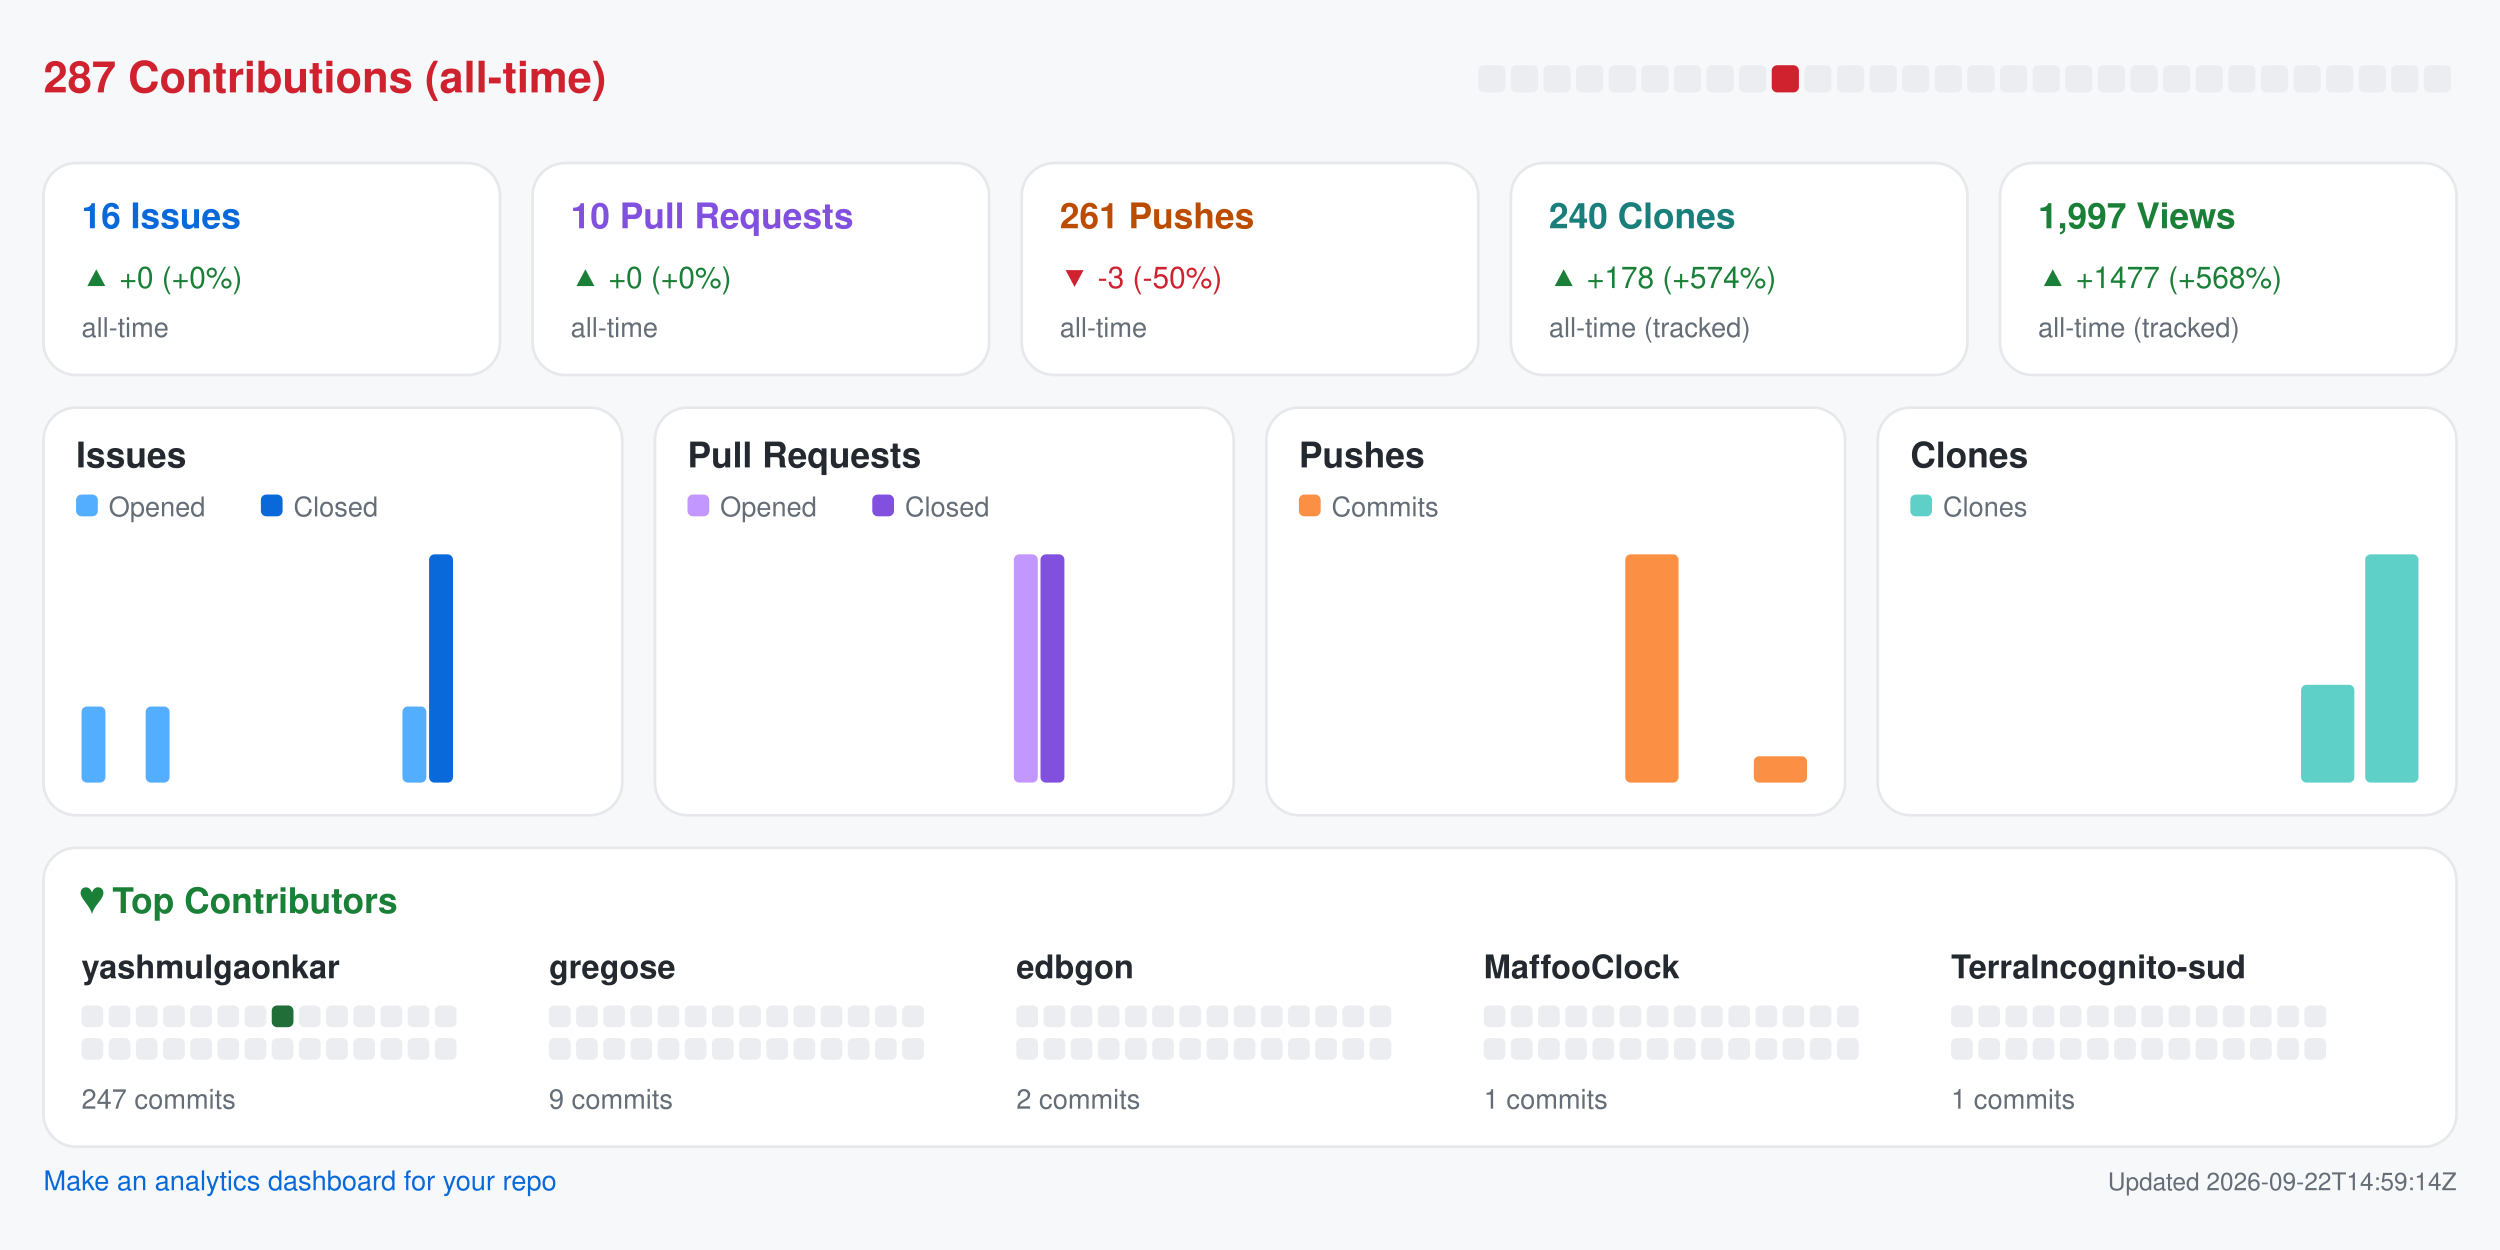
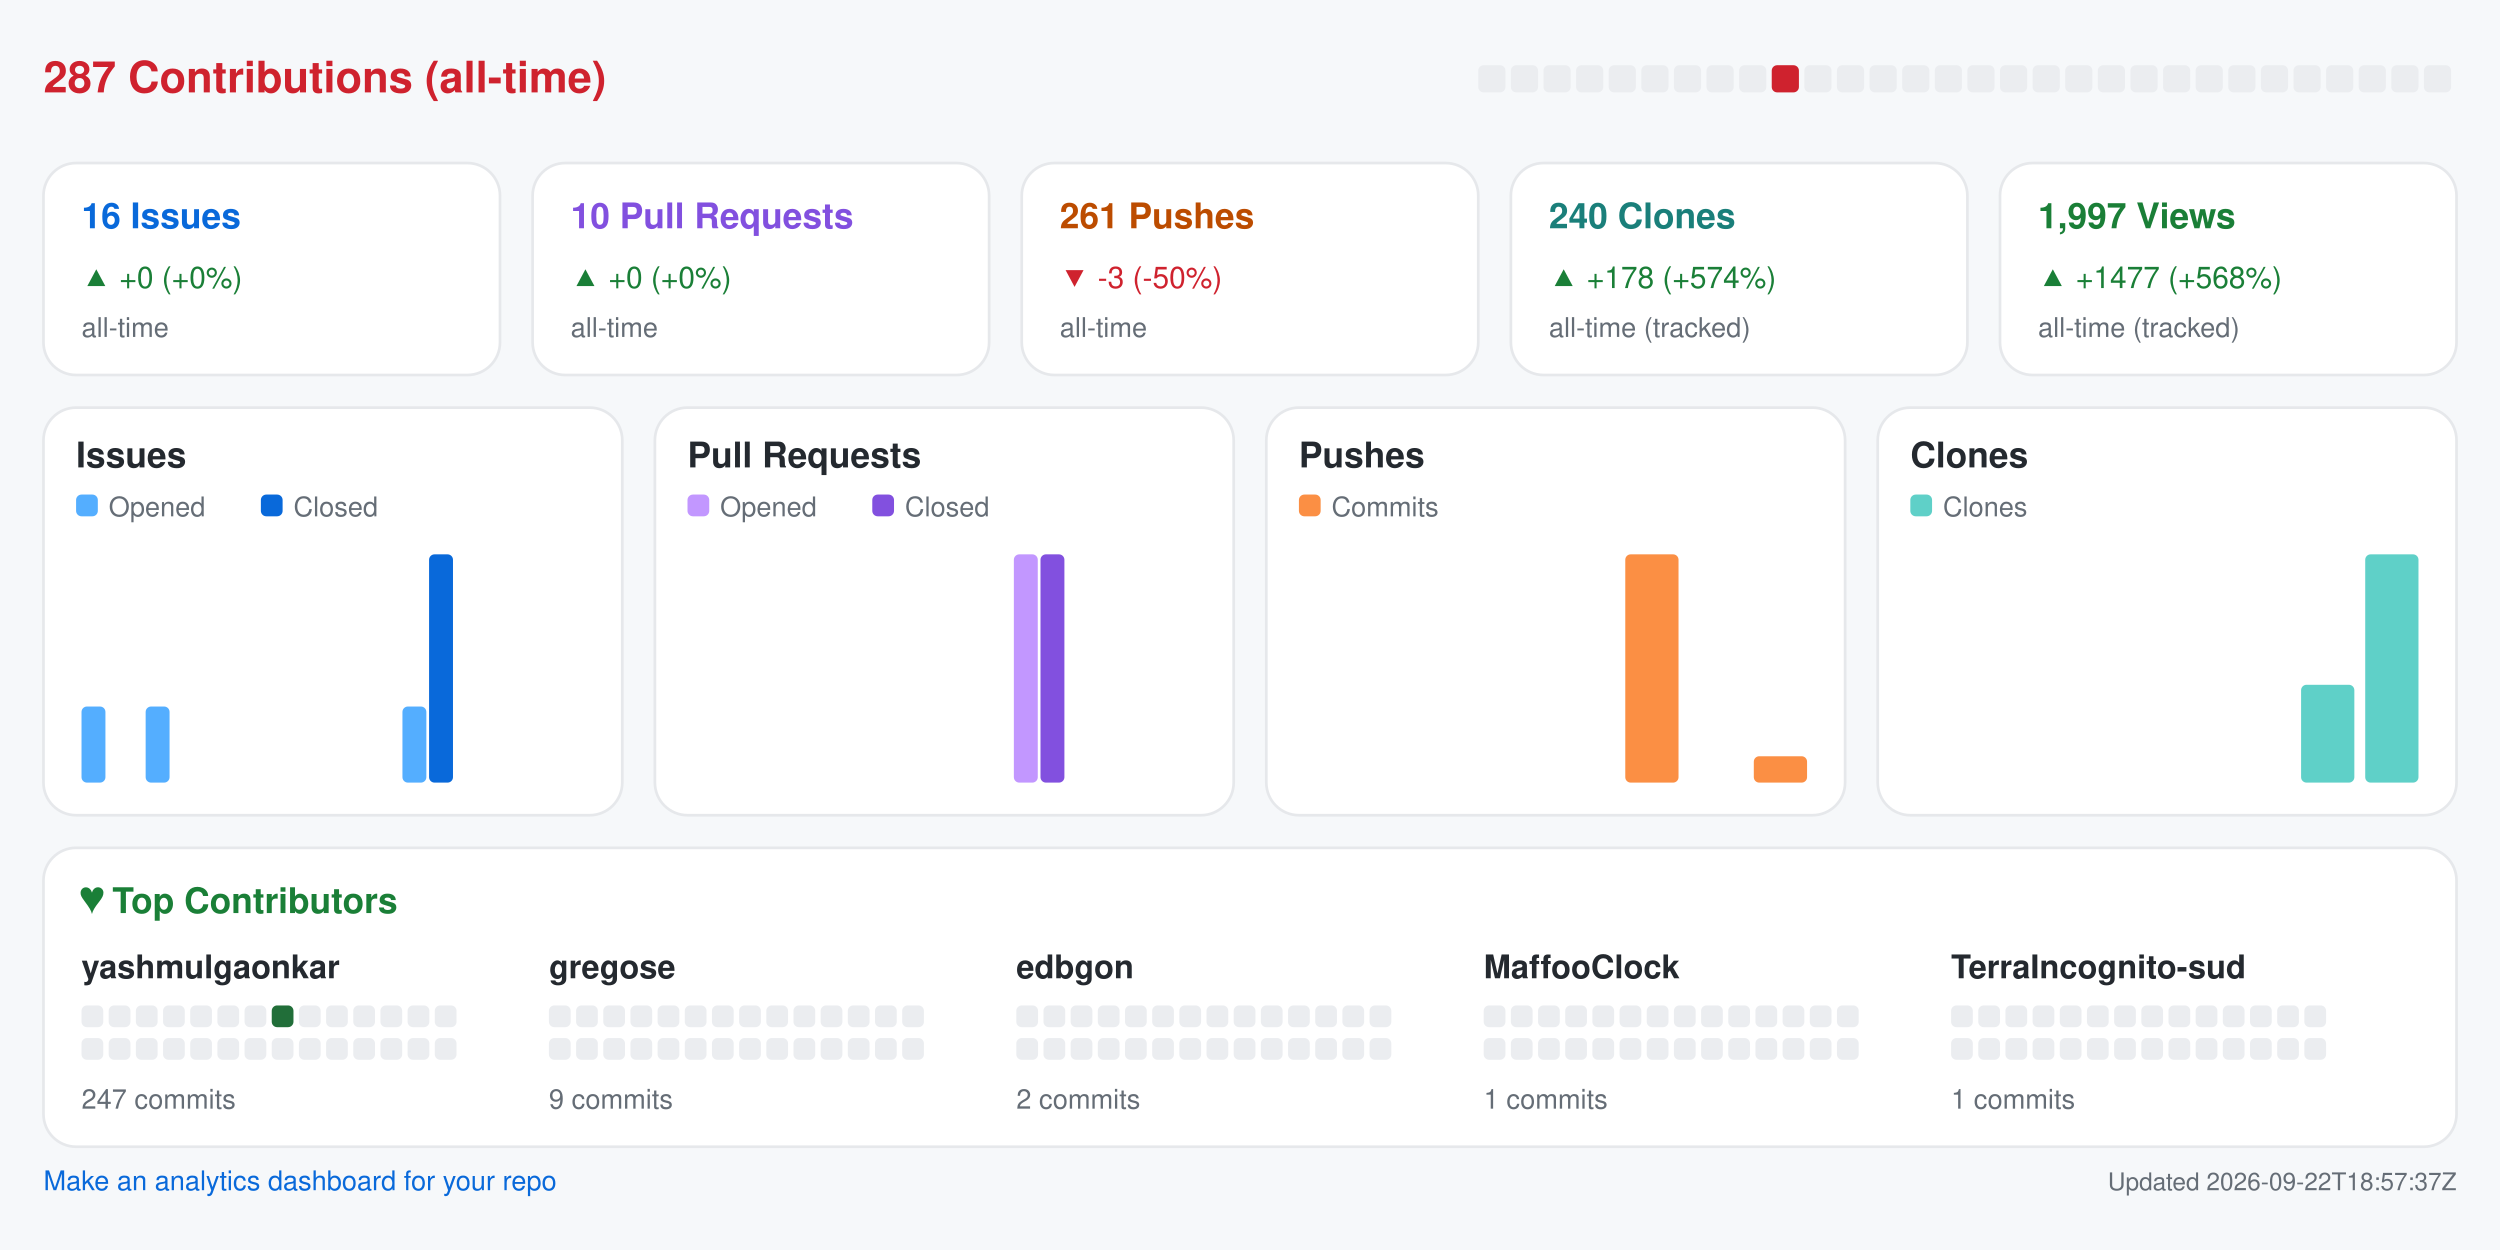
<svg xmlns="http://www.w3.org/2000/svg" width="920" height="460" viewBox="0 0 920 460" role="img" aria-label="Repository analytics for yashmulgaonkar/halo">
  <rect x="0.0" y="0.0" width="920.0" height="460.0" rx="0" fill="#f6f8fa" />
  <text x="16.0" y="34.0" fill="#cf222e" font-size="16" font-family="-apple-system,BlinkMacSystemFont,Segoe UI,Helvetica,Arial,sans-serif" font-weight="600" text-anchor="start">287 Contributions (all-time)</text>
  <rect x="544.0" y="24.0" width="10.0" height="10.0" rx="2" fill="#ebedf0" />
  <rect x="556.0" y="24.0" width="10.0" height="10.0" rx="2" fill="#ebedf0" />
  <rect x="568.0" y="24.0" width="10.0" height="10.0" rx="2" fill="#ebedf0" />
  <rect x="580.0" y="24.0" width="10.0" height="10.0" rx="2" fill="#ebedf0" />
  <rect x="592.0" y="24.0" width="10.0" height="10.0" rx="2" fill="#ebedf0" />
  <rect x="604.0" y="24.0" width="10.0" height="10.0" rx="2" fill="#ebedf0" />
  <rect x="616.0" y="24.0" width="10.0" height="10.0" rx="2" fill="#ebedf0" />
  <rect x="628.0" y="24.0" width="10.0" height="10.0" rx="2" fill="#ebedf0" />
  <rect x="640.0" y="24.0" width="10.0" height="10.0" rx="2" fill="#ebedf0" />
  <rect x="652.0" y="24.0" width="10.0" height="10.0" rx="2" fill="#cf222e" />
  <rect x="664.0" y="24.0" width="10.0" height="10.0" rx="2" fill="#ebedf0" />
  <rect x="676.0" y="24.0" width="10.0" height="10.0" rx="2" fill="#ebedf0" />
  <rect x="688.0" y="24.0" width="10.0" height="10.0" rx="2" fill="#ebedf0" />
  <rect x="700.0" y="24.0" width="10.0" height="10.0" rx="2" fill="#ebedf0" />
  <rect x="712.0" y="24.0" width="10.0" height="10.0" rx="2" fill="#ebedf0" />
  <rect x="724.0" y="24.0" width="10.0" height="10.0" rx="2" fill="#ebedf0" />
  <rect x="736.0" y="24.0" width="10.0" height="10.0" rx="2" fill="#ebedf0" />
  <rect x="748.0" y="24.0" width="10.0" height="10.0" rx="2" fill="#ebedf0" />
  <rect x="760.0" y="24.0" width="10.0" height="10.0" rx="2" fill="#ebedf0" />
  <rect x="772.0" y="24.0" width="10.0" height="10.0" rx="2" fill="#ebedf0" />
  <rect x="784.0" y="24.0" width="10.0" height="10.0" rx="2" fill="#ebedf0" />
  <rect x="796.0" y="24.0" width="10.0" height="10.0" rx="2" fill="#ebedf0" />
  <rect x="808.0" y="24.0" width="10.0" height="10.0" rx="2" fill="#ebedf0" />
  <rect x="820.0" y="24.0" width="10.0" height="10.0" rx="2" fill="#ebedf0" />
  <rect x="832.0" y="24.0" width="10.0" height="10.0" rx="2" fill="#ebedf0" />
  <rect x="844.0" y="24.0" width="10.0" height="10.0" rx="2" fill="#ebedf0" />
  <rect x="856.0" y="24.0" width="10.0" height="10.0" rx="2" fill="#ebedf0" />
  <rect x="868.0" y="24.0" width="10.0" height="10.0" rx="2" fill="#ebedf0" />
  <rect x="880.0" y="24.0" width="10.0" height="10.0" rx="2" fill="#ebedf0" />
  <rect x="892.0" y="24.0" width="10.0" height="10.0" rx="2" fill="#ebedf0" />
  <rect x="16.0" y="60.0" width="168.0" height="78.0" rx="12" fill="#ffffff" stroke="#e6e8eb" />
  <text x="30.0" y="84.0" fill="#0969da" font-size="13" font-family="-apple-system,BlinkMacSystemFont,Segoe UI,Helvetica,Arial,sans-serif" font-weight="600" text-anchor="start">16 Issues</text>
  <text x="30.0" y="106.0" fill="#1a7f37" font-size="11" font-family="-apple-system,BlinkMacSystemFont,Segoe UI,Helvetica,Arial,sans-serif" font-weight="400" text-anchor="start">▲ +0 (+0%)</text>
  <text x="30.0" y="124.0" fill="#656d76" font-size="10" font-family="-apple-system,BlinkMacSystemFont,Segoe UI,Helvetica,Arial,sans-serif" font-weight="400" text-anchor="start">all-time</text>
  <rect x="196.0" y="60.0" width="168.0" height="78.0" rx="12" fill="#ffffff" stroke="#e6e8eb" />
  <text x="210.0" y="84.0" fill="#8250df" font-size="13" font-family="-apple-system,BlinkMacSystemFont,Segoe UI,Helvetica,Arial,sans-serif" font-weight="600" text-anchor="start">10 Pull Requests</text>
  <text x="210.0" y="106.0" fill="#1a7f37" font-size="11" font-family="-apple-system,BlinkMacSystemFont,Segoe UI,Helvetica,Arial,sans-serif" font-weight="400" text-anchor="start">▲ +0 (+0%)</text>
  <text x="210.0" y="124.0" fill="#656d76" font-size="10" font-family="-apple-system,BlinkMacSystemFont,Segoe UI,Helvetica,Arial,sans-serif" font-weight="400" text-anchor="start">all-time</text>
  <rect x="376.0" y="60.0" width="168.0" height="78.0" rx="12" fill="#ffffff" stroke="#e6e8eb" />
  <text x="390.0" y="84.0" fill="#bc4c00" font-size="13" font-family="-apple-system,BlinkMacSystemFont,Segoe UI,Helvetica,Arial,sans-serif" font-weight="600" text-anchor="start">261 Pushes</text>
  <text x="390.0" y="106.0" fill="#cf222e" font-size="11" font-family="-apple-system,BlinkMacSystemFont,Segoe UI,Helvetica,Arial,sans-serif" font-weight="400" text-anchor="start">▼ -3 (-50%)</text>
  <text x="390.0" y="124.0" fill="#656d76" font-size="10" font-family="-apple-system,BlinkMacSystemFont,Segoe UI,Helvetica,Arial,sans-serif" font-weight="400" text-anchor="start">all-time</text>
  <rect x="556.0" y="60.0" width="168.0" height="78.0" rx="12" fill="#ffffff" stroke="#e6e8eb" />
  <text x="570.0" y="84.0" fill="#1a7f7a" font-size="13" font-family="-apple-system,BlinkMacSystemFont,Segoe UI,Helvetica,Arial,sans-serif" font-weight="600" text-anchor="start">240 Clones</text>
  <text x="570.0" y="106.0" fill="#1a7f37" font-size="11" font-family="-apple-system,BlinkMacSystemFont,Segoe UI,Helvetica,Arial,sans-serif" font-weight="400" text-anchor="start">▲ +178 (+574%)</text>
  <text x="570.0" y="124.0" fill="#656d76" font-size="10" font-family="-apple-system,BlinkMacSystemFont,Segoe UI,Helvetica,Arial,sans-serif" font-weight="400" text-anchor="start">all-time (tracked)</text>
  <rect x="736.0" y="60.0" width="168.0" height="78.0" rx="12" fill="#ffffff" stroke="#e6e8eb" />
  <text x="750.0" y="84.0" fill="#1a7f37" font-size="13" font-family="-apple-system,BlinkMacSystemFont,Segoe UI,Helvetica,Arial,sans-serif" font-weight="600" text-anchor="start">1,997 Views</text>
  <text x="750.0" y="106.0" fill="#1a7f37" font-size="11" font-family="-apple-system,BlinkMacSystemFont,Segoe UI,Helvetica,Arial,sans-serif" font-weight="400" text-anchor="start">▲ +1477 (+568%)</text>
  <text x="750.0" y="124.0" fill="#656d76" font-size="10" font-family="-apple-system,BlinkMacSystemFont,Segoe UI,Helvetica,Arial,sans-serif" font-weight="400" text-anchor="start">all-time (tracked)</text>
  <rect x="16.0" y="150.0" width="213.0" height="150.0" rx="12" fill="#ffffff" stroke="#e6e8eb" />
  <text x="28.0" y="172.0" fill="#24292f" font-size="13" font-family="-apple-system,BlinkMacSystemFont,Segoe UI,Helvetica,Arial,sans-serif" font-weight="600" text-anchor="start">Issues</text>
  <rect x="28.0" y="182.0" width="8.0" height="8.0" rx="2" fill="#54aeff" />
  <text x="40.0" y="190.0" fill="#656d76" font-size="10" font-family="-apple-system,BlinkMacSystemFont,Segoe UI,Helvetica,Arial,sans-serif" font-weight="400" text-anchor="start">Opened</text>
  <rect x="96.0" y="182.0" width="8.0" height="8.0" rx="2" fill="#0969da" />
  <text x="108.0" y="190.0" fill="#656d76" font-size="10" font-family="-apple-system,BlinkMacSystemFont,Segoe UI,Helvetica,Arial,sans-serif" font-weight="400" text-anchor="start">Closed</text>
  <rect x="30.0" y="260.0" width="8.8" height="28.0" rx="2" fill="#54aeff" />
  <rect x="39.8" y="288.0" width="8.8" height="0.0" rx="2" fill="#0969da" />
  <rect x="53.6" y="260.0" width="8.8" height="28.0" rx="2" fill="#54aeff" />
  <rect x="63.4" y="288.0" width="8.8" height="0.0" rx="2" fill="#0969da" />
  <rect x="77.2" y="288.0" width="8.8" height="0.0" rx="2" fill="#54aeff" />
  <rect x="87.1" y="288.0" width="8.8" height="0.0" rx="2" fill="#0969da" />
  <rect x="100.9" y="288.0" width="8.8" height="0.0" rx="2" fill="#54aeff" />
  <rect x="110.7" y="288.0" width="8.8" height="0.0" rx="2" fill="#0969da" />
  <rect x="124.5" y="288.0" width="8.8" height="0.0" rx="2" fill="#54aeff" />
  <rect x="134.3" y="288.0" width="8.8" height="0.0" rx="2" fill="#0969da" />
  <rect x="148.1" y="260.0" width="8.8" height="28.0" rx="2" fill="#54aeff" />
  <rect x="157.9" y="204.0" width="8.8" height="84.0" rx="2" fill="#0969da" />
  <rect x="171.8" y="288.0" width="8.8" height="0.0" rx="2" fill="#54aeff" />
  <rect x="181.6" y="288.0" width="8.8" height="0.0" rx="2" fill="#0969da" />
  <rect x="195.4" y="288.0" width="8.8" height="0.0" rx="2" fill="#54aeff" />
  <rect x="205.2" y="288.0" width="8.8" height="0.0" rx="2" fill="#0969da" />
  <rect x="241.0" y="150.0" width="213.0" height="150.0" rx="12" fill="#ffffff" stroke="#e6e8eb" />
  <text x="253.0" y="172.0" fill="#24292f" font-size="13" font-family="-apple-system,BlinkMacSystemFont,Segoe UI,Helvetica,Arial,sans-serif" font-weight="600" text-anchor="start">Pull Requests</text>
  <rect x="253.0" y="182.0" width="8.0" height="8.0" rx="2" fill="#c297ff" />
  <text x="265.0" y="190.0" fill="#656d76" font-size="10" font-family="-apple-system,BlinkMacSystemFont,Segoe UI,Helvetica,Arial,sans-serif" font-weight="400" text-anchor="start">Opened</text>
  <rect x="321.0" y="182.0" width="8.0" height="8.0" rx="2" fill="#8250df" />
  <text x="333.0" y="190.0" fill="#656d76" font-size="10" font-family="-apple-system,BlinkMacSystemFont,Segoe UI,Helvetica,Arial,sans-serif" font-weight="400" text-anchor="start">Closed</text>
  <rect x="255.0" y="288.0" width="8.8" height="0.0" rx="2" fill="#c297ff" />
  <rect x="264.8" y="288.0" width="8.8" height="0.0" rx="2" fill="#8250df" />
  <rect x="278.6" y="288.0" width="8.8" height="0.0" rx="2" fill="#c297ff" />
  <rect x="288.4" y="288.0" width="8.8" height="0.0" rx="2" fill="#8250df" />
  <rect x="302.2" y="288.0" width="8.8" height="0.0" rx="2" fill="#c297ff" />
  <rect x="312.1" y="288.0" width="8.8" height="0.0" rx="2" fill="#8250df" />
  <rect x="325.9" y="288.0" width="8.8" height="0.0" rx="2" fill="#c297ff" />
  <rect x="335.7" y="288.0" width="8.8" height="0.0" rx="2" fill="#8250df" />
  <rect x="349.5" y="288.0" width="8.8" height="0.0" rx="2" fill="#c297ff" />
  <rect x="359.3" y="288.0" width="8.8" height="0.0" rx="2" fill="#8250df" />
  <rect x="373.1" y="204.0" width="8.8" height="84.0" rx="2" fill="#c297ff" />
  <rect x="382.9" y="204.0" width="8.8" height="84.0" rx="2" fill="#8250df" />
  <rect x="396.8" y="288.0" width="8.8" height="0.0" rx="2" fill="#c297ff" />
  <rect x="406.6" y="288.0" width="8.8" height="0.0" rx="2" fill="#8250df" />
  <rect x="420.4" y="288.0" width="8.8" height="0.0" rx="2" fill="#c297ff" />
  <rect x="430.2" y="288.0" width="8.8" height="0.0" rx="2" fill="#8250df" />
  <rect x="466.0" y="150.0" width="213.0" height="150.0" rx="12" fill="#ffffff" stroke="#e6e8eb" />
  <text x="478.0" y="172.0" fill="#24292f" font-size="13" font-family="-apple-system,BlinkMacSystemFont,Segoe UI,Helvetica,Arial,sans-serif" font-weight="600" text-anchor="start">Pushes</text>
  <rect x="478.0" y="182.0" width="8.0" height="8.0" rx="2" fill="#fb8f44" />
  <text x="490.0" y="190.0" fill="#656d76" font-size="10" font-family="-apple-system,BlinkMacSystemFont,Segoe UI,Helvetica,Arial,sans-serif" font-weight="400" text-anchor="start">Commits</text>
  <rect x="480.0" y="288.0" width="19.6" height="0.0" rx="2" fill="#fb8f44" />
  <rect x="503.6" y="288.0" width="19.6" height="0.0" rx="2" fill="#fb8f44" />
  <rect x="527.2" y="288.0" width="19.6" height="0.0" rx="2" fill="#fb8f44" />
  <rect x="550.9" y="288.0" width="19.6" height="0.0" rx="2" fill="#fb8f44" />
  <rect x="574.5" y="288.0" width="19.6" height="0.0" rx="2" fill="#fb8f44" />
  <rect x="598.1" y="204.0" width="19.6" height="84.0" rx="2" fill="#fb8f44" />
  <rect x="621.8" y="288.0" width="19.6" height="0.0" rx="2" fill="#fb8f44" />
  <rect x="645.4" y="278.3" width="19.6" height="9.7" rx="2" fill="#fb8f44" />
  <rect x="691.0" y="150.0" width="213.0" height="150.0" rx="12" fill="#ffffff" stroke="#e6e8eb" />
  <text x="703.0" y="172.0" fill="#24292f" font-size="13" font-family="-apple-system,BlinkMacSystemFont,Segoe UI,Helvetica,Arial,sans-serif" font-weight="600" text-anchor="start">Clones</text>
  <rect x="703.0" y="182.0" width="8.0" height="8.0" rx="2" fill="#5fd0c8" />
  <text x="715.0" y="190.0" fill="#656d76" font-size="10" font-family="-apple-system,BlinkMacSystemFont,Segoe UI,Helvetica,Arial,sans-serif" font-weight="400" text-anchor="start">Clones</text>
  <rect x="705.0" y="288.0" width="19.6" height="0.0" rx="2" fill="#5fd0c8" />
  <rect x="728.6" y="288.0" width="19.6" height="0.0" rx="2" fill="#5fd0c8" />
  <rect x="752.2" y="288.0" width="19.6" height="0.0" rx="2" fill="#5fd0c8" />
  <rect x="775.9" y="288.0" width="19.6" height="0.0" rx="2" fill="#5fd0c8" />
  <rect x="799.5" y="288.0" width="19.6" height="0.0" rx="2" fill="#5fd0c8" />
  <rect x="823.1" y="288.0" width="19.6" height="0.0" rx="2" fill="#5fd0c8" />
  <rect x="846.8" y="252.0" width="19.6" height="36.0" rx="2" fill="#5fd0c8" />
  <rect x="870.4" y="204.0" width="19.6" height="84.0" rx="2" fill="#5fd0c8" />
  <rect x="16.0" y="312.0" width="888.0" height="110.0" rx="12" fill="#ffffff" stroke="#e6e8eb" />
  <text x="30.0" y="336.0" fill="#1a7f37" font-size="13" font-family="-apple-system,BlinkMacSystemFont,Segoe UI,Helvetica,Arial,sans-serif" font-weight="600" text-anchor="start">♥  Top Contributors</text>
  <text x="30.0" y="360.0" fill="#24292f" font-size="12" font-family="-apple-system,BlinkMacSystemFont,Segoe UI,Helvetica,Arial,sans-serif" font-weight="600" text-anchor="start">yashmulgaonkar</text>
  <rect x="30.0" y="370.0" width="8.0" height="8.0" rx="2" fill="#ebedf0" />
  <rect x="40.0" y="370.0" width="8.0" height="8.0" rx="2" fill="#ebedf0" />
  <rect x="50.0" y="370.0" width="8.0" height="8.0" rx="2" fill="#ebedf0" />
  <rect x="60.0" y="370.0" width="8.0" height="8.0" rx="2" fill="#ebedf0" />
  <rect x="70.0" y="370.0" width="8.0" height="8.0" rx="2" fill="#ebedf0" />
  <rect x="80.0" y="370.0" width="8.0" height="8.0" rx="2" fill="#ebedf0" />
  <rect x="90.0" y="370.0" width="8.0" height="8.0" rx="2" fill="#ebedf0" />
  <rect x="100.0" y="370.0" width="8.0" height="8.0" rx="2" fill="#216e39" />
  <rect x="110.0" y="370.0" width="8.0" height="8.0" rx="2" fill="#ebedf0" />
  <rect x="120.0" y="370.0" width="8.0" height="8.0" rx="2" fill="#ebedf0" />
  <rect x="130.0" y="370.0" width="8.0" height="8.0" rx="2" fill="#ebedf0" />
  <rect x="140.0" y="370.0" width="8.0" height="8.0" rx="2" fill="#ebedf0" />
  <rect x="150.0" y="370.0" width="8.0" height="8.0" rx="2" fill="#ebedf0" />
  <rect x="160.0" y="370.0" width="8.0" height="8.0" rx="2" fill="#ebedf0" />
  <rect x="30.0" y="382.0" width="8.0" height="8.0" rx="2" fill="#ebedf0" />
  <rect x="40.0" y="382.0" width="8.0" height="8.0" rx="2" fill="#ebedf0" />
  <rect x="50.0" y="382.0" width="8.0" height="8.0" rx="2" fill="#ebedf0" />
  <rect x="60.0" y="382.0" width="8.0" height="8.0" rx="2" fill="#ebedf0" />
  <rect x="70.0" y="382.0" width="8.0" height="8.0" rx="2" fill="#ebedf0" />
  <rect x="80.0" y="382.0" width="8.0" height="8.0" rx="2" fill="#ebedf0" />
  <rect x="90.0" y="382.0" width="8.0" height="8.0" rx="2" fill="#ebedf0" />
  <rect x="100.0" y="382.0" width="8.0" height="8.0" rx="2" fill="#ebedf0" />
  <rect x="110.0" y="382.0" width="8.0" height="8.0" rx="2" fill="#ebedf0" />
  <rect x="120.0" y="382.0" width="8.0" height="8.0" rx="2" fill="#ebedf0" />
  <rect x="130.0" y="382.0" width="8.0" height="8.0" rx="2" fill="#ebedf0" />
  <rect x="140.0" y="382.0" width="8.0" height="8.0" rx="2" fill="#ebedf0" />
  <rect x="150.0" y="382.0" width="8.0" height="8.0" rx="2" fill="#ebedf0" />
  <rect x="160.0" y="382.0" width="8.0" height="8.0" rx="2" fill="#ebedf0" />
  <text x="30.0" y="408.0" fill="#656d76" font-size="10" font-family="-apple-system,BlinkMacSystemFont,Segoe UI,Helvetica,Arial,sans-serif" font-weight="400" text-anchor="start">247 commits</text>
  <text x="202.0" y="360.0" fill="#24292f" font-size="12" font-family="-apple-system,BlinkMacSystemFont,Segoe UI,Helvetica,Arial,sans-serif" font-weight="600" text-anchor="start">gregose</text>
  <rect x="202.0" y="370.0" width="8.0" height="8.0" rx="2" fill="#ebedf0" />
  <rect x="212.0" y="370.0" width="8.0" height="8.0" rx="2" fill="#ebedf0" />
  <rect x="222.0" y="370.0" width="8.0" height="8.0" rx="2" fill="#ebedf0" />
  <rect x="232.0" y="370.0" width="8.0" height="8.0" rx="2" fill="#ebedf0" />
  <rect x="242.0" y="370.0" width="8.0" height="8.0" rx="2" fill="#ebedf0" />
  <rect x="252.0" y="370.0" width="8.0" height="8.0" rx="2" fill="#ebedf0" />
  <rect x="262.0" y="370.0" width="8.0" height="8.0" rx="2" fill="#ebedf0" />
  <rect x="272.0" y="370.0" width="8.0" height="8.0" rx="2" fill="#ebedf0" />
  <rect x="282.0" y="370.0" width="8.0" height="8.0" rx="2" fill="#ebedf0" />
  <rect x="292.0" y="370.0" width="8.0" height="8.0" rx="2" fill="#ebedf0" />
  <rect x="302.0" y="370.0" width="8.0" height="8.0" rx="2" fill="#ebedf0" />
  <rect x="312.0" y="370.0" width="8.0" height="8.0" rx="2" fill="#ebedf0" />
  <rect x="322.0" y="370.0" width="8.0" height="8.0" rx="2" fill="#ebedf0" />
  <rect x="332.0" y="370.0" width="8.0" height="8.0" rx="2" fill="#ebedf0" />
  <rect x="202.0" y="382.0" width="8.0" height="8.0" rx="2" fill="#ebedf0" />
  <rect x="212.0" y="382.0" width="8.0" height="8.0" rx="2" fill="#ebedf0" />
  <rect x="222.0" y="382.0" width="8.0" height="8.0" rx="2" fill="#ebedf0" />
  <rect x="232.0" y="382.0" width="8.0" height="8.0" rx="2" fill="#ebedf0" />
  <rect x="242.0" y="382.0" width="8.0" height="8.0" rx="2" fill="#ebedf0" />
  <rect x="252.0" y="382.0" width="8.0" height="8.0" rx="2" fill="#ebedf0" />
  <rect x="262.0" y="382.0" width="8.0" height="8.0" rx="2" fill="#ebedf0" />
  <rect x="272.0" y="382.0" width="8.0" height="8.0" rx="2" fill="#ebedf0" />
  <rect x="282.0" y="382.0" width="8.0" height="8.0" rx="2" fill="#ebedf0" />
  <rect x="292.0" y="382.0" width="8.0" height="8.0" rx="2" fill="#ebedf0" />
  <rect x="302.0" y="382.0" width="8.0" height="8.0" rx="2" fill="#ebedf0" />
  <rect x="312.0" y="382.0" width="8.0" height="8.0" rx="2" fill="#ebedf0" />
  <rect x="322.0" y="382.0" width="8.0" height="8.0" rx="2" fill="#ebedf0" />
  <rect x="332.0" y="382.0" width="8.0" height="8.0" rx="2" fill="#ebedf0" />
  <text x="202.0" y="408.0" fill="#656d76" font-size="10" font-family="-apple-system,BlinkMacSystemFont,Segoe UI,Helvetica,Arial,sans-serif" font-weight="400" text-anchor="start">9 commits</text>
  <text x="374.0" y="360.0" fill="#24292f" font-size="12" font-family="-apple-system,BlinkMacSystemFont,Segoe UI,Helvetica,Arial,sans-serif" font-weight="600" text-anchor="start">edbgon</text>
  <rect x="374.0" y="370.0" width="8.0" height="8.0" rx="2" fill="#ebedf0" />
  <rect x="384.0" y="370.0" width="8.0" height="8.0" rx="2" fill="#ebedf0" />
  <rect x="394.0" y="370.0" width="8.0" height="8.0" rx="2" fill="#ebedf0" />
  <rect x="404.0" y="370.0" width="8.0" height="8.0" rx="2" fill="#ebedf0" />
  <rect x="414.0" y="370.0" width="8.0" height="8.0" rx="2" fill="#ebedf0" />
  <rect x="424.0" y="370.0" width="8.0" height="8.0" rx="2" fill="#ebedf0" />
  <rect x="434.0" y="370.0" width="8.0" height="8.0" rx="2" fill="#ebedf0" />
  <rect x="444.0" y="370.0" width="8.0" height="8.0" rx="2" fill="#ebedf0" />
  <rect x="454.0" y="370.0" width="8.0" height="8.0" rx="2" fill="#ebedf0" />
  <rect x="464.0" y="370.0" width="8.0" height="8.0" rx="2" fill="#ebedf0" />
  <rect x="474.0" y="370.0" width="8.0" height="8.0" rx="2" fill="#ebedf0" />
  <rect x="484.0" y="370.0" width="8.0" height="8.0" rx="2" fill="#ebedf0" />
  <rect x="494.0" y="370.0" width="8.0" height="8.0" rx="2" fill="#ebedf0" />
  <rect x="504.0" y="370.0" width="8.0" height="8.0" rx="2" fill="#ebedf0" />
  <rect x="374.0" y="382.0" width="8.0" height="8.0" rx="2" fill="#ebedf0" />
  <rect x="384.0" y="382.0" width="8.0" height="8.0" rx="2" fill="#ebedf0" />
  <rect x="394.0" y="382.0" width="8.0" height="8.0" rx="2" fill="#ebedf0" />
  <rect x="404.0" y="382.0" width="8.0" height="8.0" rx="2" fill="#ebedf0" />
  <rect x="414.0" y="382.0" width="8.0" height="8.0" rx="2" fill="#ebedf0" />
  <rect x="424.0" y="382.0" width="8.0" height="8.0" rx="2" fill="#ebedf0" />
  <rect x="434.0" y="382.0" width="8.0" height="8.0" rx="2" fill="#ebedf0" />
  <rect x="444.0" y="382.0" width="8.0" height="8.0" rx="2" fill="#ebedf0" />
  <rect x="454.0" y="382.0" width="8.0" height="8.0" rx="2" fill="#ebedf0" />
  <rect x="464.0" y="382.0" width="8.0" height="8.0" rx="2" fill="#ebedf0" />
  <rect x="474.0" y="382.0" width="8.0" height="8.0" rx="2" fill="#ebedf0" />
  <rect x="484.0" y="382.0" width="8.0" height="8.0" rx="2" fill="#ebedf0" />
  <rect x="494.0" y="382.0" width="8.0" height="8.0" rx="2" fill="#ebedf0" />
  <rect x="504.0" y="382.0" width="8.0" height="8.0" rx="2" fill="#ebedf0" />
  <text x="374.0" y="408.0" fill="#656d76" font-size="10" font-family="-apple-system,BlinkMacSystemFont,Segoe UI,Helvetica,Arial,sans-serif" font-weight="400" text-anchor="start">2 commits</text>
  <text x="546.0" y="360.0" fill="#24292f" font-size="12" font-family="-apple-system,BlinkMacSystemFont,Segoe UI,Helvetica,Arial,sans-serif" font-weight="600" text-anchor="start">MaffooClock</text>
  <rect x="546.0" y="370.0" width="8.0" height="8.0" rx="2" fill="#ebedf0" />
  <rect x="556.0" y="370.0" width="8.0" height="8.0" rx="2" fill="#ebedf0" />
  <rect x="566.0" y="370.0" width="8.0" height="8.0" rx="2" fill="#ebedf0" />
  <rect x="576.0" y="370.0" width="8.0" height="8.0" rx="2" fill="#ebedf0" />
  <rect x="586.0" y="370.0" width="8.0" height="8.0" rx="2" fill="#ebedf0" />
  <rect x="596.0" y="370.0" width="8.0" height="8.0" rx="2" fill="#ebedf0" />
  <rect x="606.0" y="370.0" width="8.0" height="8.0" rx="2" fill="#ebedf0" />
  <rect x="616.0" y="370.0" width="8.0" height="8.0" rx="2" fill="#ebedf0" />
  <rect x="626.0" y="370.0" width="8.0" height="8.0" rx="2" fill="#ebedf0" />
  <rect x="636.0" y="370.0" width="8.0" height="8.0" rx="2" fill="#ebedf0" />
  <rect x="646.0" y="370.0" width="8.0" height="8.0" rx="2" fill="#ebedf0" />
  <rect x="656.0" y="370.0" width="8.0" height="8.0" rx="2" fill="#ebedf0" />
  <rect x="666.0" y="370.0" width="8.0" height="8.0" rx="2" fill="#ebedf0" />
  <rect x="676.0" y="370.0" width="8.0" height="8.0" rx="2" fill="#ebedf0" />
  <rect x="546.0" y="382.0" width="8.0" height="8.0" rx="2" fill="#ebedf0" />
  <rect x="556.0" y="382.0" width="8.0" height="8.0" rx="2" fill="#ebedf0" />
  <rect x="566.0" y="382.0" width="8.0" height="8.0" rx="2" fill="#ebedf0" />
  <rect x="576.0" y="382.0" width="8.0" height="8.0" rx="2" fill="#ebedf0" />
  <rect x="586.0" y="382.0" width="8.0" height="8.0" rx="2" fill="#ebedf0" />
  <rect x="596.0" y="382.0" width="8.0" height="8.0" rx="2" fill="#ebedf0" />
  <rect x="606.0" y="382.0" width="8.0" height="8.0" rx="2" fill="#ebedf0" />
  <rect x="616.0" y="382.0" width="8.0" height="8.0" rx="2" fill="#ebedf0" />
  <rect x="626.0" y="382.0" width="8.0" height="8.0" rx="2" fill="#ebedf0" />
  <rect x="636.0" y="382.0" width="8.0" height="8.0" rx="2" fill="#ebedf0" />
  <rect x="646.0" y="382.0" width="8.0" height="8.0" rx="2" fill="#ebedf0" />
  <rect x="656.0" y="382.0" width="8.0" height="8.0" rx="2" fill="#ebedf0" />
  <rect x="666.0" y="382.0" width="8.0" height="8.0" rx="2" fill="#ebedf0" />
  <rect x="676.0" y="382.0" width="8.0" height="8.0" rx="2" fill="#ebedf0" />
  <text x="546.0" y="408.0" fill="#656d76" font-size="10" font-family="-apple-system,BlinkMacSystemFont,Segoe UI,Helvetica,Arial,sans-serif" font-weight="400" text-anchor="start">1 commits</text>
  <text x="718.0" y="360.0" fill="#24292f" font-size="12" font-family="-apple-system,BlinkMacSystemFont,Segoe UI,Helvetica,Arial,sans-serif" font-weight="600" text-anchor="start">TerraIncognito-sud</text>
  <rect x="718.0" y="370.0" width="8.0" height="8.0" rx="2" fill="#ebedf0" />
  <rect x="728.0" y="370.0" width="8.0" height="8.0" rx="2" fill="#ebedf0" />
  <rect x="738.0" y="370.0" width="8.0" height="8.0" rx="2" fill="#ebedf0" />
  <rect x="748.0" y="370.0" width="8.0" height="8.0" rx="2" fill="#ebedf0" />
  <rect x="758.0" y="370.0" width="8.0" height="8.0" rx="2" fill="#ebedf0" />
  <rect x="768.0" y="370.0" width="8.0" height="8.0" rx="2" fill="#ebedf0" />
  <rect x="778.0" y="370.0" width="8.0" height="8.0" rx="2" fill="#ebedf0" />
  <rect x="788.0" y="370.0" width="8.0" height="8.0" rx="2" fill="#ebedf0" />
  <rect x="798.0" y="370.0" width="8.0" height="8.0" rx="2" fill="#ebedf0" />
  <rect x="808.0" y="370.0" width="8.0" height="8.0" rx="2" fill="#ebedf0" />
  <rect x="818.0" y="370.0" width="8.0" height="8.0" rx="2" fill="#ebedf0" />
  <rect x="828.0" y="370.0" width="8.0" height="8.0" rx="2" fill="#ebedf0" />
  <rect x="838.0" y="370.0" width="8.0" height="8.0" rx="2" fill="#ebedf0" />
  <rect x="848.0" y="370.0" width="8.0" height="8.0" rx="2" fill="#ebedf0" />
  <rect x="718.0" y="382.0" width="8.0" height="8.0" rx="2" fill="#ebedf0" />
  <rect x="728.0" y="382.0" width="8.0" height="8.0" rx="2" fill="#ebedf0" />
  <rect x="738.0" y="382.0" width="8.0" height="8.0" rx="2" fill="#ebedf0" />
  <rect x="748.0" y="382.0" width="8.0" height="8.0" rx="2" fill="#ebedf0" />
  <rect x="758.0" y="382.0" width="8.0" height="8.0" rx="2" fill="#ebedf0" />
  <rect x="768.0" y="382.0" width="8.0" height="8.0" rx="2" fill="#ebedf0" />
  <rect x="778.0" y="382.0" width="8.0" height="8.0" rx="2" fill="#ebedf0" />
  <rect x="788.0" y="382.0" width="8.0" height="8.0" rx="2" fill="#ebedf0" />
  <rect x="798.0" y="382.0" width="8.0" height="8.0" rx="2" fill="#ebedf0" />
  <rect x="808.0" y="382.0" width="8.0" height="8.0" rx="2" fill="#ebedf0" />
  <rect x="818.0" y="382.0" width="8.0" height="8.0" rx="2" fill="#ebedf0" />
  <rect x="828.0" y="382.0" width="8.0" height="8.0" rx="2" fill="#ebedf0" />
  <rect x="838.0" y="382.0" width="8.0" height="8.0" rx="2" fill="#ebedf0" />
  <rect x="848.0" y="382.0" width="8.0" height="8.0" rx="2" fill="#ebedf0" />
  <text x="718.0" y="408.0" fill="#656d76" font-size="10" font-family="-apple-system,BlinkMacSystemFont,Segoe UI,Helvetica,Arial,sans-serif" font-weight="400" text-anchor="start">1 commits</text>
  <a href="https://github.com/yashmulgaonkar/repo-analytics" target="_blank" rel="noopener noreferrer">
    <text x="16.0" y="438.0" fill="#0969da" font-size="10" font-family="-apple-system,BlinkMacSystemFont,Segoe UI,Helvetica,Arial,sans-serif" font-weight="400" text-anchor="start">Make an analytics dashboard for your repo</text>
  </a>
-   <text x="904.0" y="438.0" fill="#656d76" font-size="9" font-family="-apple-system,BlinkMacSystemFont,Segoe UI,Helvetica,Arial,sans-serif" font-weight="400" text-anchor="end">Updated 2026-09-22T14:59:14Z</text>
+   <text x="904.0" y="438.0" fill="#656d76" font-size="9" font-family="-apple-system,BlinkMacSystemFont,Segoe UI,Helvetica,Arial,sans-serif" font-weight="400" text-anchor="end">Updated 2026-09-22T18:57:37Z</text>
</svg>
